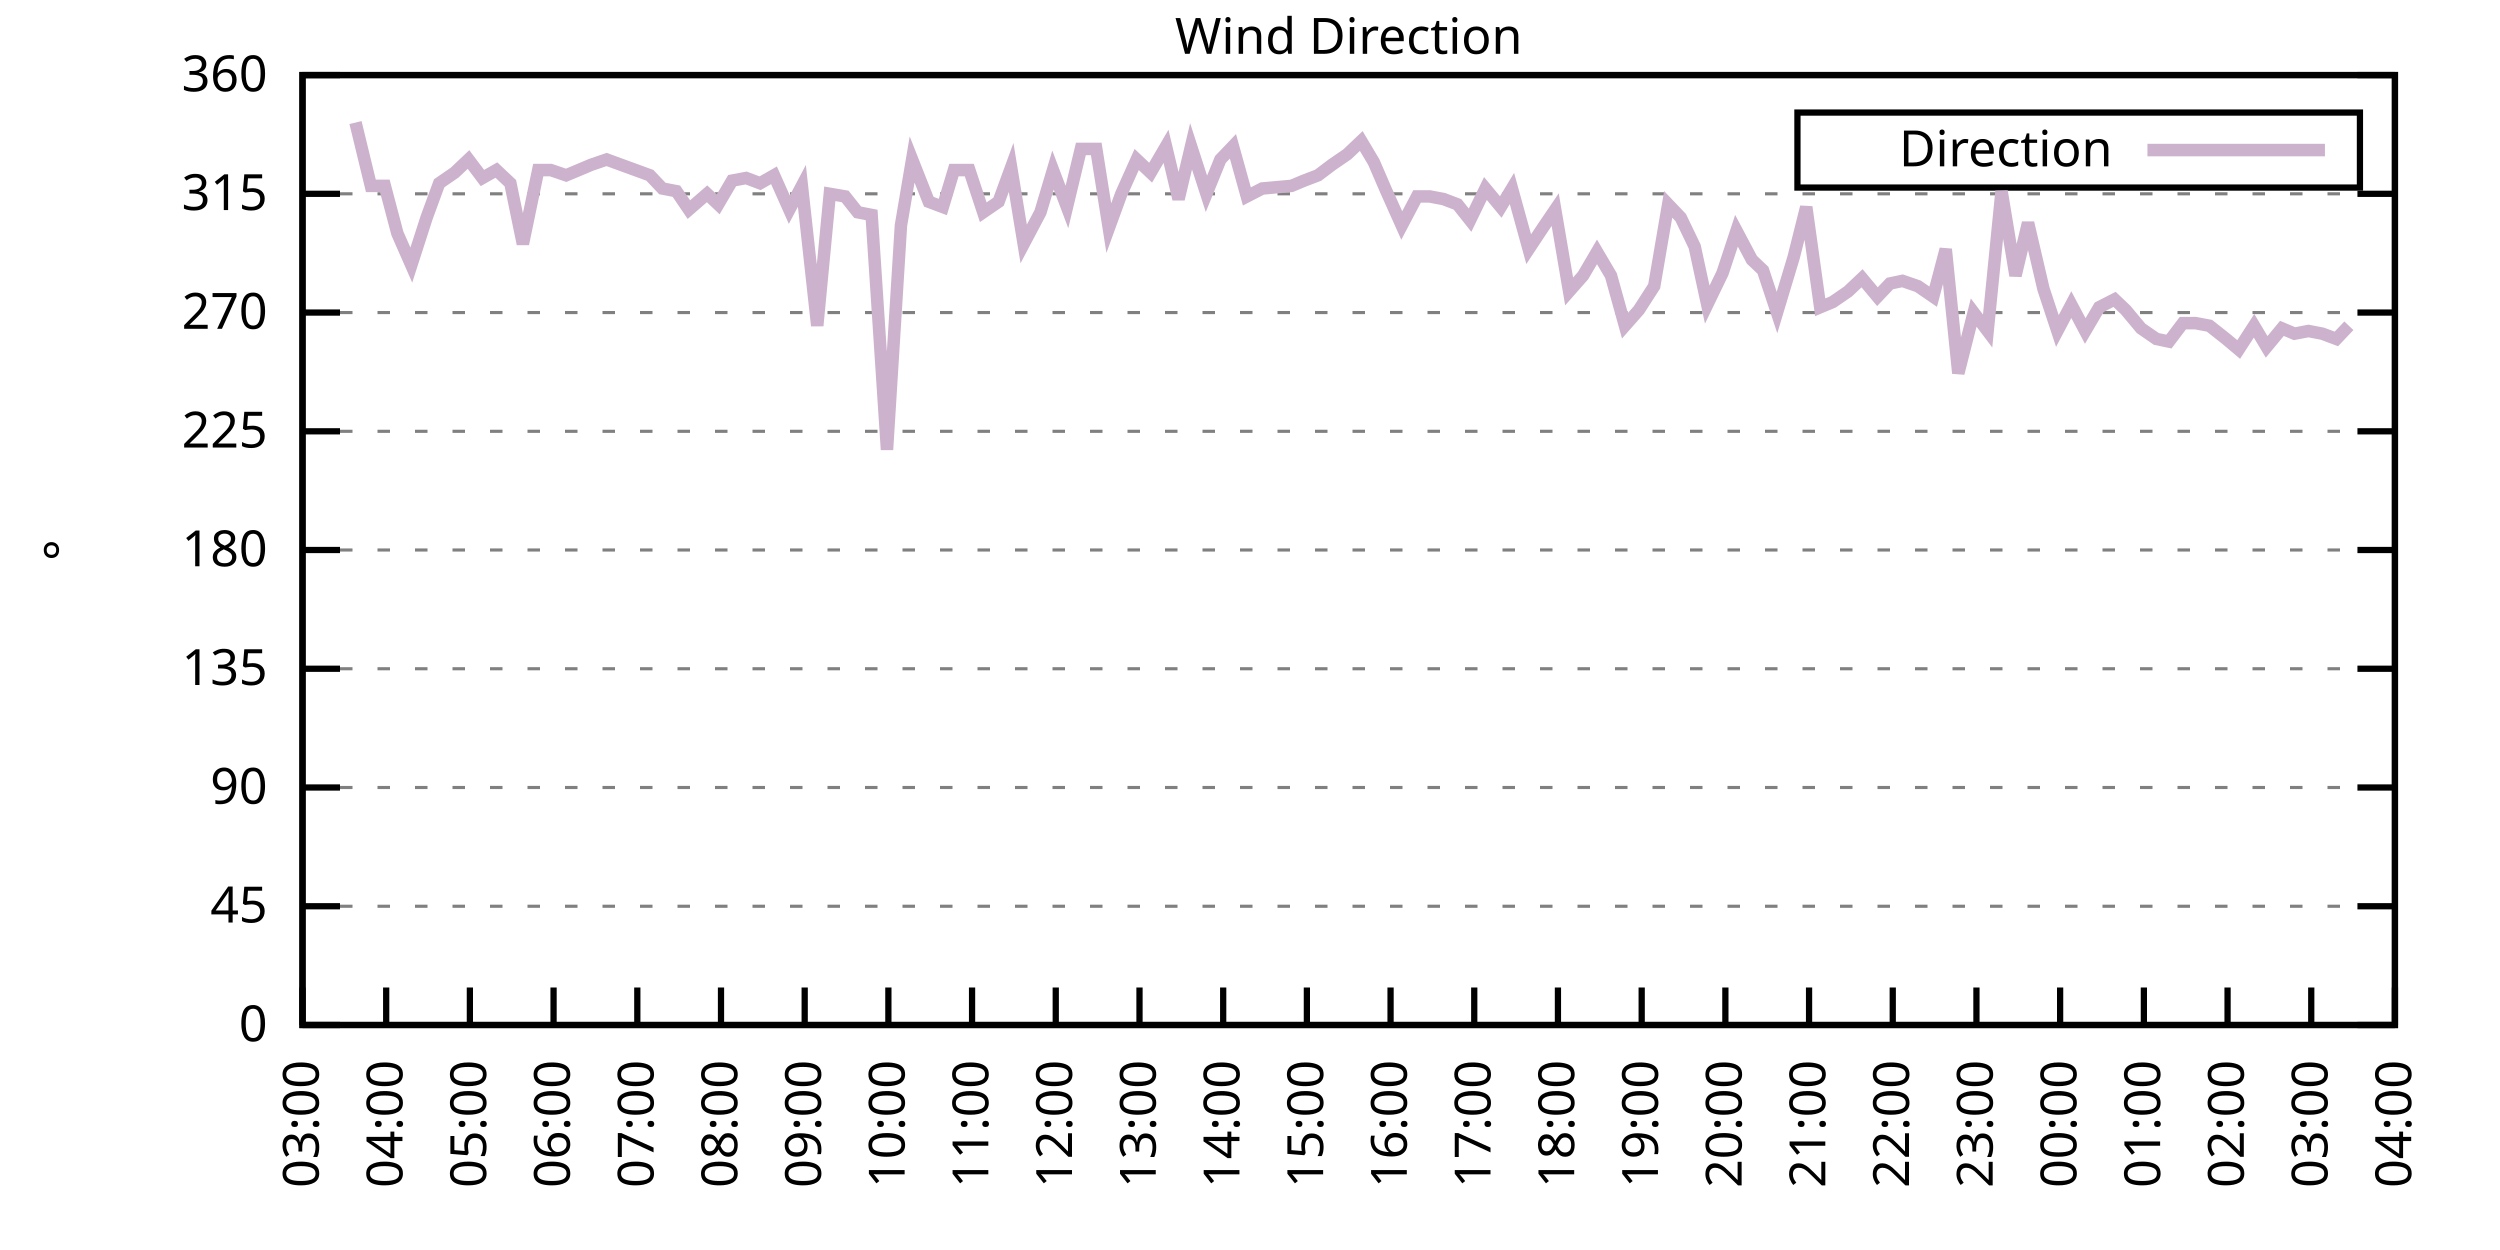
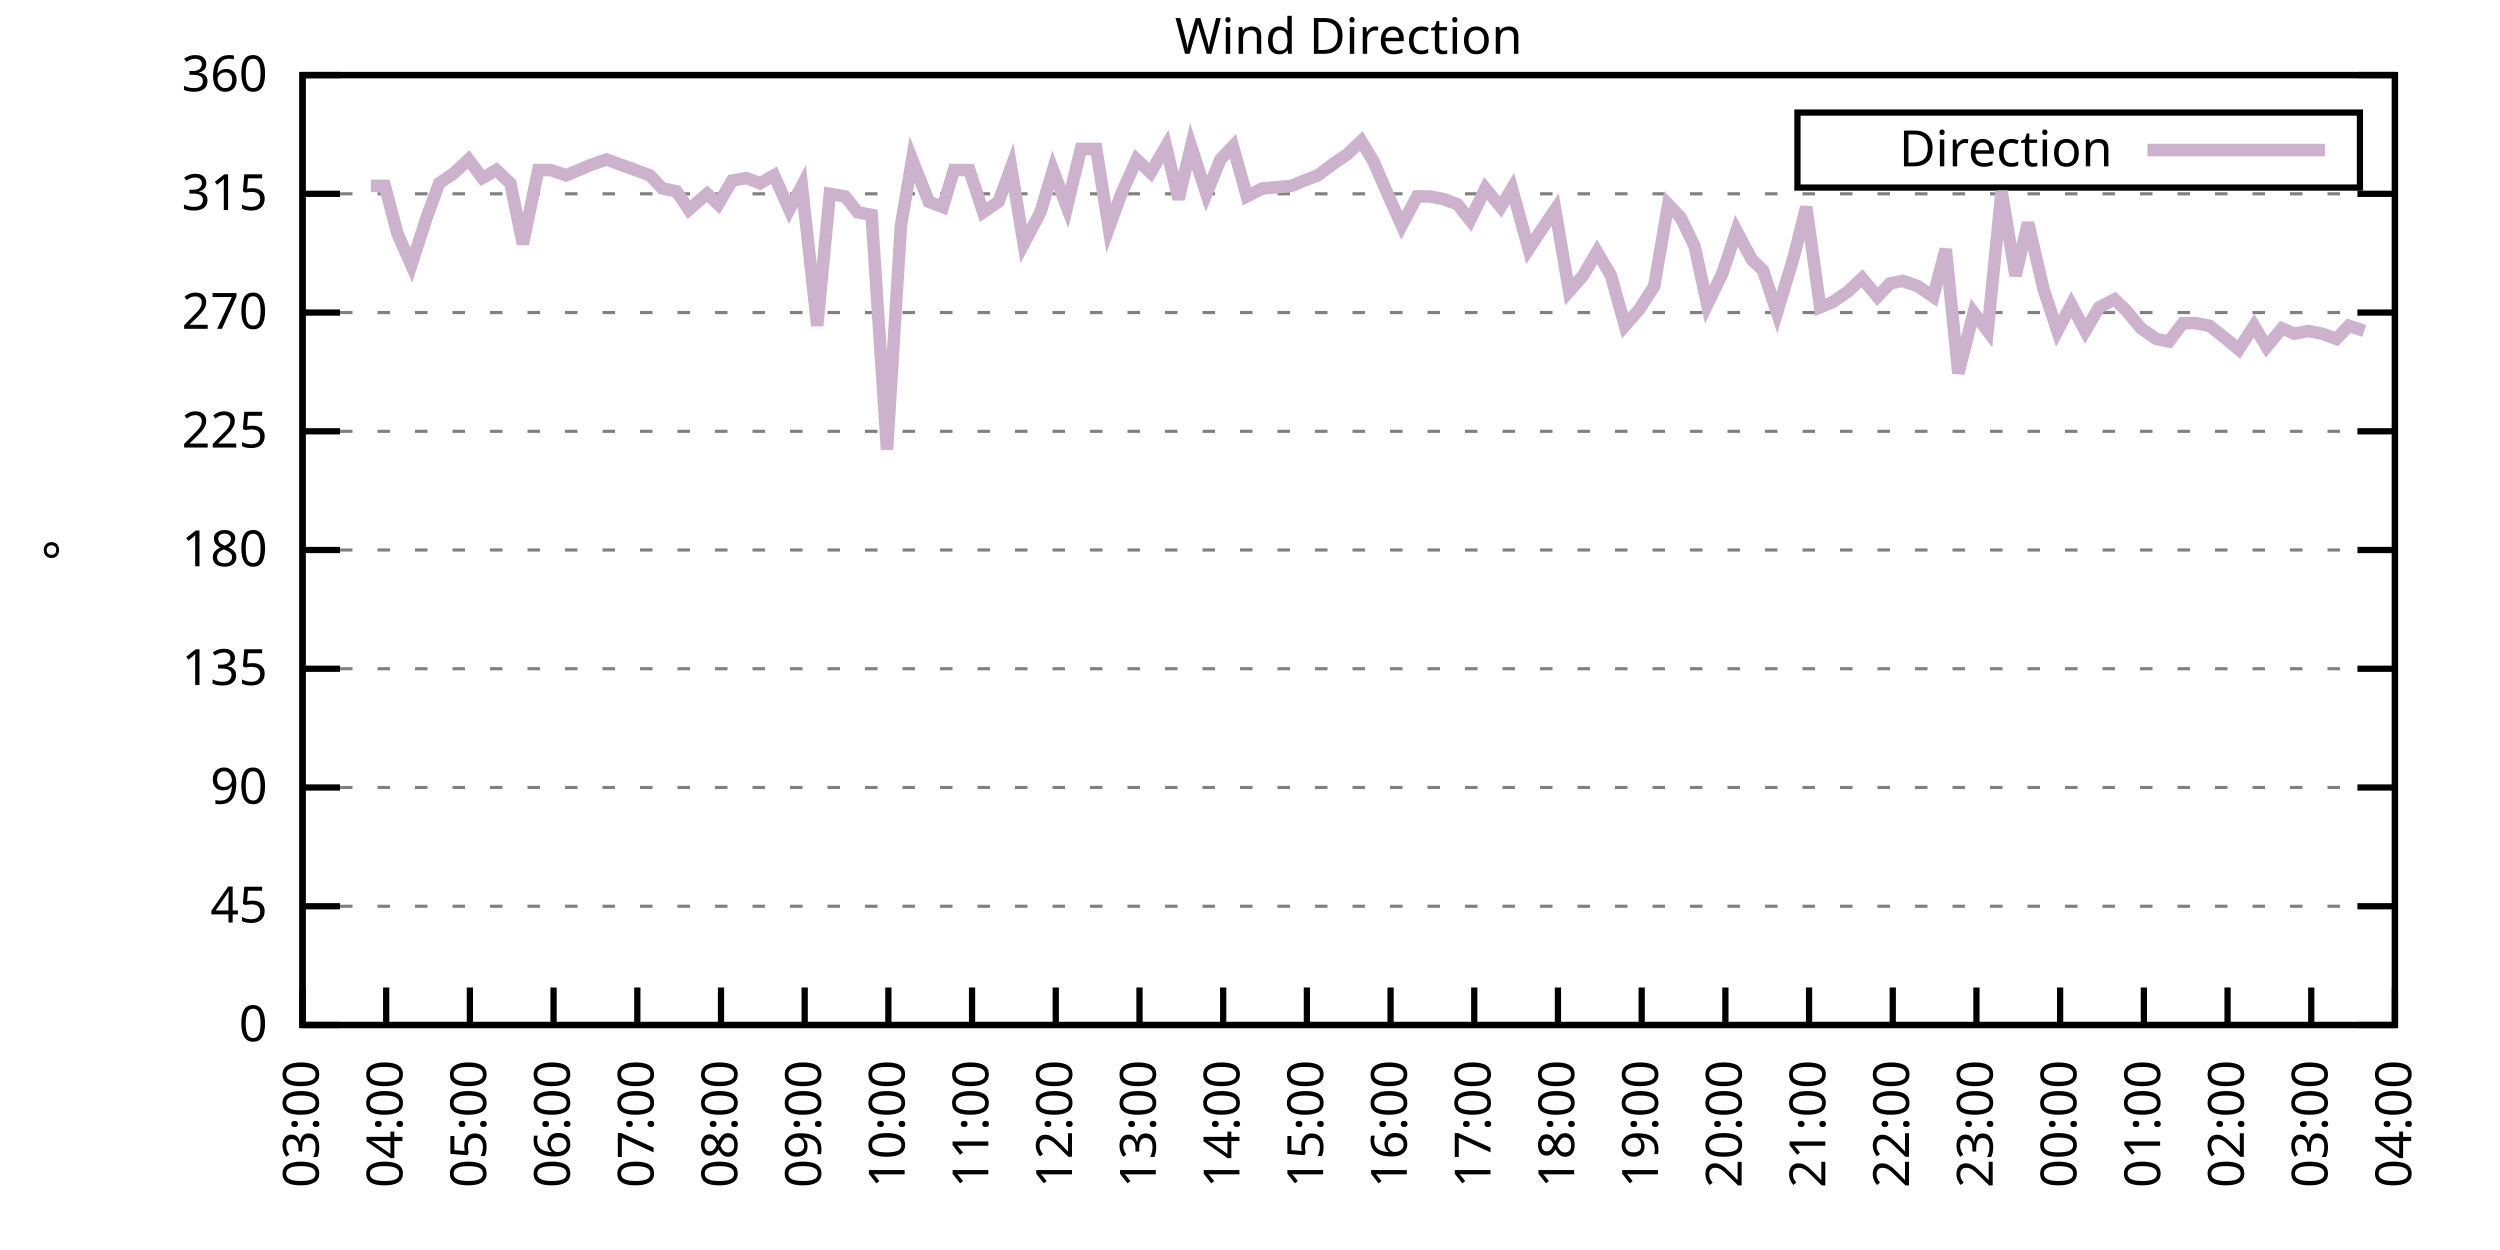
<svg xmlns="http://www.w3.org/2000/svg" xmlns:xlink="http://www.w3.org/1999/xlink" width="400" height="200" viewBox="0 0 400 200">
  <g id="gnuplot_canvas">
    <rect x="0" y="0" width="400" height="200" fill="none" />
    <defs>
      <circle id="gpDot" r="0.5" stroke-width="0.5" stroke="currentColor" />
      <path id="gpPt0" stroke-width="0.333" stroke="currentColor" d="M-1,0 h2 M0,-1 v2" />
      <path id="gpPt1" stroke-width="0.333" stroke="currentColor" d="M-1,-1 L1,1 M1,-1 L-1,1" />
      <path id="gpPt2" stroke-width="0.333" stroke="currentColor" d="M-1,0 L1,0 M0,-1 L0,1 M-1,-1 L1,1 M-1,1 L1,-1" />
      <rect id="gpPt3" stroke-width="0.333" stroke="currentColor" x="-1" y="-1" width="2" height="2" />
      <rect id="gpPt4" stroke-width="0.333" stroke="currentColor" fill="currentColor" x="-1" y="-1" width="2" height="2" />
      <circle id="gpPt5" stroke-width="0.333" stroke="currentColor" cx="0" cy="0" r="1" />
      <use xlink:href="#gpPt5" id="gpPt6" fill="currentColor" stroke="none" />
      <path id="gpPt7" stroke-width="0.333" stroke="currentColor" d="M0,-1.33 L-1.33,0.67 L1.33,0.67 z" />
      <use xlink:href="#gpPt7" id="gpPt8" fill="currentColor" stroke="none" />
      <use xlink:href="#gpPt7" id="gpPt9" stroke="currentColor" transform="rotate(180)" />
      <use xlink:href="#gpPt9" id="gpPt10" fill="currentColor" stroke="none" />
      <use xlink:href="#gpPt3" id="gpPt11" stroke="currentColor" transform="rotate(45)" />
      <use xlink:href="#gpPt11" id="gpPt12" fill="currentColor" stroke="none" />
      <path id="gpPt13" stroke-width="0.333" stroke="currentColor" d="M0,1.330 L1.265,0.411 L0.782,-1.067 L-0.782,-1.076 L-1.265,0.411 z" />
      <use xlink:href="#gpPt13" id="gpPt14" fill="currentColor" stroke="none" />
      <filter id="textbox" filterUnits="objectBoundingBox" x="0" y="0" height="1" width="1">
        <feFlood flood-color="white" flood-opacity="1" result="bgnd" />
        <feComposite in="SourceGraphic" in2="bgnd" operator="atop" />
      </filter>
      <filter id="greybox" filterUnits="objectBoundingBox" x="0" y="0" height="1" width="1">
        <feFlood flood-color="lightgrey" flood-opacity="1" result="grey" />
        <feComposite in="SourceGraphic" in2="grey" operator="atop" />
      </filter>
    </defs>
    <g fill="none" color="white" stroke="currentColor" stroke-width="1.00" stroke-linecap="butt" stroke-linejoin="miter">
</g>
    <g fill="none" color="black" stroke="currentColor" stroke-width="1.00" stroke-linecap="butt" stroke-linejoin="miter">
      <g stroke="none" shape-rendering="crispEdges">
        <polygon fill="rgb(255, 255, 255)" points="48.40,164.00 383.18,164.00 383.18,12.02 48.40,12.02 " />
      </g>
    </g>
    <g fill="none" color="black" stroke="currentColor" stroke-width="1.00" stroke-linecap="butt" stroke-linejoin="miter">
</g>
    <g fill="none" color="black" stroke="black" stroke-width="0.50" stroke-linecap="butt" stroke-linejoin="miter">
</g>
    <g fill="none" color="gray" stroke="currentColor" stroke-width="0.50" stroke-linecap="butt" stroke-linejoin="miter">
      <path stroke="gray" stroke-dasharray="2,4" class="gridline" d="M48.40,164.00 L383.19,164.00  " />
    </g>
    <g fill="none" color="gray" stroke="gray" stroke-width="1.00" stroke-linecap="butt" stroke-linejoin="miter">
</g>
    <g fill="none" color="black" stroke="currentColor" stroke-width="1.00" stroke-linecap="butt" stroke-linejoin="miter">
      <path stroke="black" d="M48.40,164.00 L54.40,164.00 M383.19,164.00 L377.19,164.00  " />
      <g transform="translate(42.80,166.60)" stroke="none" fill="black" font-family="Sans" font-size="8.00" text-anchor="end">
        <text>
          <tspan font-family="Sans"> 0</tspan>
        </text>
      </g>
    </g>
    <g fill="none" color="black" stroke="currentColor" stroke-width="1.00" stroke-linecap="butt" stroke-linejoin="miter">
</g>
    <g fill="none" color="black" stroke="black" stroke-width="0.50" stroke-linecap="butt" stroke-linejoin="miter">
</g>
    <g fill="none" color="gray" stroke="currentColor" stroke-width="0.50" stroke-linecap="butt" stroke-linejoin="miter">
      <path stroke="gray" stroke-dasharray="2,4" class="gridline" d="M48.40,145.00 L383.19,145.00  " />
    </g>
    <g fill="none" color="gray" stroke="gray" stroke-width="1.00" stroke-linecap="butt" stroke-linejoin="miter">
</g>
    <g fill="none" color="black" stroke="currentColor" stroke-width="1.00" stroke-linecap="butt" stroke-linejoin="miter">
      <path stroke="black" d="M48.40,145.00 L54.40,145.00 M383.19,145.00 L377.19,145.00  " />
      <g transform="translate(42.80,147.60)" stroke="none" fill="black" font-family="Sans" font-size="8.00" text-anchor="end">
        <text>
          <tspan font-family="Sans"> 45</tspan>
        </text>
      </g>
    </g>
    <g fill="none" color="black" stroke="currentColor" stroke-width="1.00" stroke-linecap="butt" stroke-linejoin="miter">
</g>
    <g fill="none" color="black" stroke="black" stroke-width="0.50" stroke-linecap="butt" stroke-linejoin="miter">
</g>
    <g fill="none" color="gray" stroke="currentColor" stroke-width="0.50" stroke-linecap="butt" stroke-linejoin="miter">
      <path stroke="gray" stroke-dasharray="2,4" class="gridline" d="M48.40,126.00 L383.19,126.00  " />
    </g>
    <g fill="none" color="gray" stroke="gray" stroke-width="1.00" stroke-linecap="butt" stroke-linejoin="miter">
</g>
    <g fill="none" color="black" stroke="currentColor" stroke-width="1.00" stroke-linecap="butt" stroke-linejoin="miter">
      <path stroke="black" d="M48.40,126.00 L54.40,126.00 M383.19,126.00 L377.19,126.00  " />
      <g transform="translate(42.80,128.60)" stroke="none" fill="black" font-family="Sans" font-size="8.00" text-anchor="end">
        <text>
          <tspan font-family="Sans"> 90</tspan>
        </text>
      </g>
    </g>
    <g fill="none" color="black" stroke="currentColor" stroke-width="1.00" stroke-linecap="butt" stroke-linejoin="miter">
</g>
    <g fill="none" color="black" stroke="black" stroke-width="0.50" stroke-linecap="butt" stroke-linejoin="miter">
</g>
    <g fill="none" color="gray" stroke="currentColor" stroke-width="0.50" stroke-linecap="butt" stroke-linejoin="miter">
      <path stroke="gray" stroke-dasharray="2,4" class="gridline" d="M48.40,107.00 L383.19,107.00  " />
    </g>
    <g fill="none" color="gray" stroke="gray" stroke-width="1.00" stroke-linecap="butt" stroke-linejoin="miter">
</g>
    <g fill="none" color="black" stroke="currentColor" stroke-width="1.00" stroke-linecap="butt" stroke-linejoin="miter">
      <path stroke="black" d="M48.40,107.00 L54.40,107.00 M383.19,107.00 L377.19,107.00  " />
      <g transform="translate(42.80,109.60)" stroke="none" fill="black" font-family="Sans" font-size="8.00" text-anchor="end">
        <text>
          <tspan font-family="Sans"> 135</tspan>
        </text>
      </g>
    </g>
    <g fill="none" color="black" stroke="currentColor" stroke-width="1.00" stroke-linecap="butt" stroke-linejoin="miter">
</g>
    <g fill="none" color="black" stroke="black" stroke-width="0.50" stroke-linecap="butt" stroke-linejoin="miter">
</g>
    <g fill="none" color="gray" stroke="currentColor" stroke-width="0.50" stroke-linecap="butt" stroke-linejoin="miter">
      <path stroke="gray" stroke-dasharray="2,4" class="gridline" d="M48.40,88.00 L383.19,88.00  " />
    </g>
    <g fill="none" color="gray" stroke="gray" stroke-width="1.00" stroke-linecap="butt" stroke-linejoin="miter">
</g>
    <g fill="none" color="black" stroke="currentColor" stroke-width="1.00" stroke-linecap="butt" stroke-linejoin="miter">
      <path stroke="black" d="M48.40,88.00 L54.40,88.00 M383.19,88.00 L377.19,88.00  " />
      <g transform="translate(42.80,90.60)" stroke="none" fill="black" font-family="Sans" font-size="8.00" text-anchor="end">
        <text>
          <tspan font-family="Sans"> 180</tspan>
        </text>
      </g>
    </g>
    <g fill="none" color="black" stroke="currentColor" stroke-width="1.00" stroke-linecap="butt" stroke-linejoin="miter">
</g>
    <g fill="none" color="black" stroke="black" stroke-width="0.50" stroke-linecap="butt" stroke-linejoin="miter">
</g>
    <g fill="none" color="gray" stroke="currentColor" stroke-width="0.50" stroke-linecap="butt" stroke-linejoin="miter">
      <path stroke="gray" stroke-dasharray="2,4" class="gridline" d="M48.40,69.01 L383.19,69.01  " />
    </g>
    <g fill="none" color="gray" stroke="gray" stroke-width="1.00" stroke-linecap="butt" stroke-linejoin="miter">
</g>
    <g fill="none" color="black" stroke="currentColor" stroke-width="1.00" stroke-linecap="butt" stroke-linejoin="miter">
      <path stroke="black" d="M48.40,69.01 L54.40,69.01 M383.19,69.01 L377.19,69.01  " />
      <g transform="translate(42.80,71.61)" stroke="none" fill="black" font-family="Sans" font-size="8.00" text-anchor="end">
        <text>
          <tspan font-family="Sans"> 225</tspan>
        </text>
      </g>
    </g>
    <g fill="none" color="black" stroke="currentColor" stroke-width="1.00" stroke-linecap="butt" stroke-linejoin="miter">
</g>
    <g fill="none" color="black" stroke="black" stroke-width="0.50" stroke-linecap="butt" stroke-linejoin="miter">
</g>
    <g fill="none" color="gray" stroke="currentColor" stroke-width="0.50" stroke-linecap="butt" stroke-linejoin="miter">
      <path stroke="gray" stroke-dasharray="2,4" class="gridline" d="M48.40,50.01 L383.19,50.01  " />
    </g>
    <g fill="none" color="gray" stroke="gray" stroke-width="1.00" stroke-linecap="butt" stroke-linejoin="miter">
</g>
    <g fill="none" color="black" stroke="currentColor" stroke-width="1.00" stroke-linecap="butt" stroke-linejoin="miter">
      <path stroke="black" d="M48.40,50.01 L54.40,50.01 M383.19,50.01 L377.19,50.01  " />
      <g transform="translate(42.80,52.61)" stroke="none" fill="black" font-family="Sans" font-size="8.00" text-anchor="end">
        <text>
          <tspan font-family="Sans"> 270</tspan>
        </text>
      </g>
    </g>
    <g fill="none" color="black" stroke="currentColor" stroke-width="1.00" stroke-linecap="butt" stroke-linejoin="miter">
</g>
    <g fill="none" color="black" stroke="black" stroke-width="0.50" stroke-linecap="butt" stroke-linejoin="miter">
</g>
    <g fill="none" color="gray" stroke="currentColor" stroke-width="0.50" stroke-linecap="butt" stroke-linejoin="miter">
      <path stroke="gray" stroke-dasharray="2,4" class="gridline" d="M48.40,31.01 L383.19,31.01  " />
    </g>
    <g fill="none" color="gray" stroke="gray" stroke-width="1.00" stroke-linecap="butt" stroke-linejoin="miter">
</g>
    <g fill="none" color="black" stroke="currentColor" stroke-width="1.00" stroke-linecap="butt" stroke-linejoin="miter">
      <path stroke="black" d="M48.40,31.01 L54.40,31.01 M383.19,31.01 L377.19,31.01  " />
      <g transform="translate(42.80,33.61)" stroke="none" fill="black" font-family="Sans" font-size="8.00" text-anchor="end">
        <text>
          <tspan font-family="Sans"> 315</tspan>
        </text>
      </g>
    </g>
    <g fill="none" color="black" stroke="currentColor" stroke-width="1.00" stroke-linecap="butt" stroke-linejoin="miter">
</g>
    <g fill="none" color="black" stroke="black" stroke-width="0.50" stroke-linecap="butt" stroke-linejoin="miter">
</g>
    <g fill="none" color="gray" stroke="currentColor" stroke-width="0.50" stroke-linecap="butt" stroke-linejoin="miter">
      <path stroke="gray" stroke-dasharray="2,4" class="gridline" d="M48.40,12.01 L383.19,12.01  " />
    </g>
    <g fill="none" color="gray" stroke="gray" stroke-width="1.00" stroke-linecap="butt" stroke-linejoin="miter">
</g>
    <g fill="none" color="black" stroke="currentColor" stroke-width="1.00" stroke-linecap="butt" stroke-linejoin="miter">
      <path stroke="black" d="M48.40,12.01 L54.40,12.01 M383.19,12.01 L377.19,12.01  " />
      <g transform="translate(42.80,14.61)" stroke="none" fill="black" font-family="Sans" font-size="8.00" text-anchor="end">
        <text>
          <tspan font-family="Sans"> 360</tspan>
        </text>
      </g>
    </g>
    <g fill="none" color="black" stroke="currentColor" stroke-width="1.00" stroke-linecap="butt" stroke-linejoin="miter">
      <path stroke="black" d="M48.40,164.00 L48.40,158.00  " />
      <g transform="translate(51.00,169.60) rotate(270.00)" stroke="none" fill="black" font-family="Sans" font-size="8.00" text-anchor="end">
        <text>
          <tspan font-family="Sans">03:00</tspan>
        </text>
      </g>
    </g>
    <g fill="none" color="black" stroke="currentColor" stroke-width="1.00" stroke-linecap="butt" stroke-linejoin="miter">
      <path stroke="black" d="M61.79,164.00 L61.79,158.00  " />
      <g transform="translate(64.39,169.60) rotate(270.00)" stroke="none" fill="black" font-family="Sans" font-size="8.00" text-anchor="end">
        <text>
          <tspan font-family="Sans">04:00</tspan>
        </text>
      </g>
    </g>
    <g fill="none" color="black" stroke="currentColor" stroke-width="1.00" stroke-linecap="butt" stroke-linejoin="miter">
      <path stroke="black" d="M75.18,164.00 L75.18,158.00  " />
      <g transform="translate(77.78,169.60) rotate(270.00)" stroke="none" fill="black" font-family="Sans" font-size="8.00" text-anchor="end">
        <text>
          <tspan font-family="Sans">05:00</tspan>
        </text>
      </g>
    </g>
    <g fill="none" color="black" stroke="currentColor" stroke-width="1.00" stroke-linecap="butt" stroke-linejoin="miter">
      <path stroke="black" d="M88.57,164.00 L88.57,158.00  " />
      <g transform="translate(91.17,169.60) rotate(270.00)" stroke="none" fill="black" font-family="Sans" font-size="8.00" text-anchor="end">
        <text>
          <tspan font-family="Sans">06:00</tspan>
        </text>
      </g>
    </g>
    <g fill="none" color="black" stroke="currentColor" stroke-width="1.00" stroke-linecap="butt" stroke-linejoin="miter">
      <path stroke="black" d="M101.97,164.00 L101.97,158.00  " />
      <g transform="translate(104.57,169.60) rotate(270.00)" stroke="none" fill="black" font-family="Sans" font-size="8.00" text-anchor="end">
        <text>
          <tspan font-family="Sans">07:00</tspan>
        </text>
      </g>
    </g>
    <g fill="none" color="black" stroke="currentColor" stroke-width="1.00" stroke-linecap="butt" stroke-linejoin="miter">
      <path stroke="black" d="M115.36,164.00 L115.36,158.00  " />
      <g transform="translate(117.96,169.60) rotate(270.00)" stroke="none" fill="black" font-family="Sans" font-size="8.00" text-anchor="end">
        <text>
          <tspan font-family="Sans">08:00</tspan>
        </text>
      </g>
    </g>
    <g fill="none" color="black" stroke="currentColor" stroke-width="1.00" stroke-linecap="butt" stroke-linejoin="miter">
      <path stroke="black" d="M128.75,164.00 L128.75,158.00  " />
      <g transform="translate(131.35,169.60) rotate(270.00)" stroke="none" fill="black" font-family="Sans" font-size="8.00" text-anchor="end">
        <text>
          <tspan font-family="Sans">09:00</tspan>
        </text>
      </g>
    </g>
    <g fill="none" color="black" stroke="currentColor" stroke-width="1.00" stroke-linecap="butt" stroke-linejoin="miter">
      <path stroke="black" d="M142.14,164.00 L142.14,158.00  " />
      <g transform="translate(144.74,169.60) rotate(270.00)" stroke="none" fill="black" font-family="Sans" font-size="8.00" text-anchor="end">
        <text>
          <tspan font-family="Sans">10:00</tspan>
        </text>
      </g>
    </g>
    <g fill="none" color="black" stroke="currentColor" stroke-width="1.00" stroke-linecap="butt" stroke-linejoin="miter">
      <path stroke="black" d="M155.53,164.00 L155.53,158.00  " />
      <g transform="translate(158.13,169.60) rotate(270.00)" stroke="none" fill="black" font-family="Sans" font-size="8.00" text-anchor="end">
        <text>
          <tspan font-family="Sans">11:00</tspan>
        </text>
      </g>
    </g>
    <g fill="none" color="black" stroke="currentColor" stroke-width="1.00" stroke-linecap="butt" stroke-linejoin="miter">
      <path stroke="black" d="M168.92,164.00 L168.92,158.00  " />
      <g transform="translate(171.52,169.60) rotate(270.00)" stroke="none" fill="black" font-family="Sans" font-size="8.00" text-anchor="end">
        <text>
          <tspan font-family="Sans">12:00</tspan>
        </text>
      </g>
    </g>
    <g fill="none" color="black" stroke="currentColor" stroke-width="1.00" stroke-linecap="butt" stroke-linejoin="miter">
      <path stroke="black" d="M182.32,164.00 L182.32,158.00  " />
      <g transform="translate(184.92,169.60) rotate(270.00)" stroke="none" fill="black" font-family="Sans" font-size="8.00" text-anchor="end">
        <text>
          <tspan font-family="Sans">13:00</tspan>
        </text>
      </g>
    </g>
    <g fill="none" color="black" stroke="currentColor" stroke-width="1.00" stroke-linecap="butt" stroke-linejoin="miter">
      <path stroke="black" d="M195.71,164.00 L195.71,158.00  " />
      <g transform="translate(198.31,169.60) rotate(270.00)" stroke="none" fill="black" font-family="Sans" font-size="8.00" text-anchor="end">
        <text>
          <tspan font-family="Sans">14:00</tspan>
        </text>
      </g>
    </g>
    <g fill="none" color="black" stroke="currentColor" stroke-width="1.00" stroke-linecap="butt" stroke-linejoin="miter">
      <path stroke="black" d="M209.10,164.00 L209.10,158.00  " />
      <g transform="translate(211.70,169.60) rotate(270.00)" stroke="none" fill="black" font-family="Sans" font-size="8.00" text-anchor="end">
        <text>
          <tspan font-family="Sans">15:00</tspan>
        </text>
      </g>
    </g>
    <g fill="none" color="black" stroke="currentColor" stroke-width="1.00" stroke-linecap="butt" stroke-linejoin="miter">
      <path stroke="black" d="M222.49,164.00 L222.49,158.00  " />
      <g transform="translate(225.09,169.60) rotate(270.00)" stroke="none" fill="black" font-family="Sans" font-size="8.00" text-anchor="end">
        <text>
          <tspan font-family="Sans">16:00</tspan>
        </text>
      </g>
    </g>
    <g fill="none" color="black" stroke="currentColor" stroke-width="1.00" stroke-linecap="butt" stroke-linejoin="miter">
      <path stroke="black" d="M235.88,164.00 L235.88,158.00  " />
      <g transform="translate(238.48,169.60) rotate(270.00)" stroke="none" fill="black" font-family="Sans" font-size="8.00" text-anchor="end">
        <text>
          <tspan font-family="Sans">17:00</tspan>
        </text>
      </g>
    </g>
    <g fill="none" color="black" stroke="currentColor" stroke-width="1.00" stroke-linecap="butt" stroke-linejoin="miter">
      <path stroke="black" d="M249.27,164.00 L249.27,158.00  " />
      <g transform="translate(251.87,169.60) rotate(270.00)" stroke="none" fill="black" font-family="Sans" font-size="8.00" text-anchor="end">
        <text>
          <tspan font-family="Sans">18:00</tspan>
        </text>
      </g>
    </g>
    <g fill="none" color="black" stroke="currentColor" stroke-width="1.00" stroke-linecap="butt" stroke-linejoin="miter">
      <path stroke="black" d="M262.67,164.00 L262.67,158.00  " />
      <g transform="translate(265.27,169.60) rotate(270.00)" stroke="none" fill="black" font-family="Sans" font-size="8.00" text-anchor="end">
        <text>
          <tspan font-family="Sans">19:00</tspan>
        </text>
      </g>
    </g>
    <g fill="none" color="black" stroke="currentColor" stroke-width="1.00" stroke-linecap="butt" stroke-linejoin="miter">
      <path stroke="black" d="M276.06,164.00 L276.06,158.00  " />
      <g transform="translate(278.66,169.60) rotate(270.00)" stroke="none" fill="black" font-family="Sans" font-size="8.00" text-anchor="end">
        <text>
          <tspan font-family="Sans">20:00</tspan>
        </text>
      </g>
    </g>
    <g fill="none" color="black" stroke="currentColor" stroke-width="1.00" stroke-linecap="butt" stroke-linejoin="miter">
      <path stroke="black" d="M289.45,164.00 L289.45,158.00  " />
      <g transform="translate(292.05,169.60) rotate(270.00)" stroke="none" fill="black" font-family="Sans" font-size="8.00" text-anchor="end">
        <text>
          <tspan font-family="Sans">21:00</tspan>
        </text>
      </g>
    </g>
    <g fill="none" color="black" stroke="currentColor" stroke-width="1.00" stroke-linecap="butt" stroke-linejoin="miter">
      <path stroke="black" d="M302.84,164.00 L302.84,158.00  " />
      <g transform="translate(305.44,169.60) rotate(270.00)" stroke="none" fill="black" font-family="Sans" font-size="8.00" text-anchor="end">
        <text>
          <tspan font-family="Sans">22:00</tspan>
        </text>
      </g>
    </g>
    <g fill="none" color="black" stroke="currentColor" stroke-width="1.00" stroke-linecap="butt" stroke-linejoin="miter">
      <path stroke="black" d="M316.23,164.00 L316.23,158.00  " />
      <g transform="translate(318.83,169.60) rotate(270.00)" stroke="none" fill="black" font-family="Sans" font-size="8.00" text-anchor="end">
        <text>
          <tspan font-family="Sans">23:00</tspan>
        </text>
      </g>
    </g>
    <g fill="none" color="black" stroke="currentColor" stroke-width="1.00" stroke-linecap="butt" stroke-linejoin="miter">
      <path stroke="black" d="M329.62,164.00 L329.62,158.00  " />
      <g transform="translate(332.22,169.60) rotate(270.00)" stroke="none" fill="black" font-family="Sans" font-size="8.00" text-anchor="end">
        <text>
          <tspan font-family="Sans">00:00</tspan>
        </text>
      </g>
    </g>
    <g fill="none" color="black" stroke="currentColor" stroke-width="1.00" stroke-linecap="butt" stroke-linejoin="miter">
      <path stroke="black" d="M343.02,164.00 L343.02,158.00  " />
      <g transform="translate(345.62,169.60) rotate(270.00)" stroke="none" fill="black" font-family="Sans" font-size="8.00" text-anchor="end">
        <text>
          <tspan font-family="Sans">01:00</tspan>
        </text>
      </g>
    </g>
    <g fill="none" color="black" stroke="currentColor" stroke-width="1.00" stroke-linecap="butt" stroke-linejoin="miter">
      <path stroke="black" d="M356.41,164.00 L356.41,158.00  " />
      <g transform="translate(359.01,169.60) rotate(270.00)" stroke="none" fill="black" font-family="Sans" font-size="8.00" text-anchor="end">
        <text>
          <tspan font-family="Sans">02:00</tspan>
        </text>
      </g>
    </g>
    <g fill="none" color="black" stroke="currentColor" stroke-width="1.00" stroke-linecap="butt" stroke-linejoin="miter">
      <path stroke="black" d="M369.80,164.00 L369.80,158.00  " />
      <g transform="translate(372.40,169.60) rotate(270.00)" stroke="none" fill="black" font-family="Sans" font-size="8.00" text-anchor="end">
        <text>
          <tspan font-family="Sans">03:00</tspan>
        </text>
      </g>
    </g>
    <g fill="none" color="black" stroke="currentColor" stroke-width="1.00" stroke-linecap="butt" stroke-linejoin="miter">
      <path stroke="black" d="M383.19,164.00 L383.19,158.00  " />
      <g transform="translate(385.79,169.60) rotate(270.00)" stroke="none" fill="black" font-family="Sans" font-size="8.00" text-anchor="end">
        <text>
          <tspan font-family="Sans">04:00</tspan>
        </text>
      </g>
    </g>
    <g fill="none" color="black" stroke="currentColor" stroke-width="1.00" stroke-linecap="butt" stroke-linejoin="miter">
</g>
    <g fill="none" color="black" stroke="currentColor" stroke-width="1.00" stroke-linecap="butt" stroke-linejoin="miter">
      <path stroke="black" d="M48.40,12.01 L48.40,164.00 L383.19,164.00 L383.19,12.01 L48.40,12.01 Z  " />
    </g>
    <g fill="none" color="black" stroke="currentColor" stroke-width="1.00" stroke-linecap="butt" stroke-linejoin="miter">
</g>
    <g fill="none" color="black" stroke="currentColor" stroke-width="1.00" stroke-linecap="butt" stroke-linejoin="miter">
      <path stroke="black" d="M287.59,30.01 L287.59,18.01 L377.59,18.01 L377.59,30.01 L287.59,30.01 Z  " />
    </g>
    <g id="Wind_direction_plot_1">
      <g fill="none" color="white" stroke="black" stroke-width="2.00" stroke-linecap="butt" stroke-linejoin="miter">
</g>
      <g fill="none" color="black" stroke="currentColor" stroke-width="2.00" stroke-linecap="butt" stroke-linejoin="miter">
        <g transform="translate(337.99,26.61)" stroke="none" fill="black" font-family="Sans" font-size="8.00" text-anchor="end">
          <text>
            <tspan font-family="Sans">Direction</tspan>
          </text>
        </g>
      </g>
      <g fill="none" color="black" stroke="currentColor" stroke-width="2.00" stroke-linecap="butt" stroke-linejoin="miter">
-         <path stroke="rgb(204, 178, 204)" d="M343.59,24.01 L371.99,24.01 M56.88,19.61 L59.34,29.74 L61.57,29.74 L63.58,37.34 L65.81,42.41 L68.26,34.81   L70.27,29.32 L72.73,27.63 L74.96,25.52 L77.19,28.48 L79.42,27.21 L81.66,29.32 L83.66,39.03 L86.12,27.21   L88.13,27.21 L90.58,28.05 L92.59,27.21 L94.60,26.36 L97.06,25.52 L103.98,28.05 L105.98,30.16 L108.22,30.59   L110.22,33.54 L113.13,31.01 L114.91,32.70 L117.14,28.90 L119.38,28.48 L121.61,29.32 L123.84,28.05 L126.29,33.54   L128.30,29.74 L130.76,52.12 L132.77,31.01 L135.22,31.43 L137.23,33.96 L139.46,34.39 L141.92,71.96 L144.15,36.08   L145.94,25.52 L148.61,32.28 L150.85,33.12 L152.63,27.21 L155.09,27.21 L157.32,33.96 L159.77,32.28 L161.78,26.79   L163.79,39.03 L166.47,33.96 L168.48,27.21 L170.71,33.12 L172.94,23.83 L175.40,23.83 L177.41,36.50 L179.41,31.01   L181.87,25.52 L184.10,27.63 L186.56,23.41 L188.57,31.85 L190.57,23.41 L193.03,31.01 L195.26,25.52 L197.27,23.41   L199.50,31.43 L201.96,30.16 L206.64,29.74 L208.65,28.90 L210.88,28.05 L213.12,26.36 L215.57,24.68 L217.80,22.56   L219.81,25.94 L221.82,30.59 L224.28,36.08 L226.73,31.43 L228.74,31.43 L230.97,31.85 L233.20,32.70 L235.21,35.23   L237.67,30.16 L240.12,33.12 L241.91,30.16 L244.59,39.87 L246.82,36.50 L248.83,33.54 L251.06,46.63 L253.29,44.10   L255.52,40.30 L257.76,44.10 L259.99,52.12 L262.22,49.59 L264.67,45.79 L266.91,32.70 L268.92,34.81 L271.15,39.45   L273.16,48.74 L275.61,43.67 L277.84,36.92 L280.30,41.56 L282.08,43.25 L284.32,50.01 L286.99,41.14 L289.00,33.12   L291.23,49.16 L293.24,48.32 L295.70,46.63 L297.93,44.52 L300.39,47.47 L302.39,45.36 L304.40,44.94 L306.86,45.79   L309.31,47.47 L311.32,39.87 L313.33,59.72 L315.79,50.01 L318.02,52.96 L320.25,30.59 L322.48,44.10 L324.49,35.65   L326.95,46.21 L329.18,52.96 L331.41,48.74 L333.64,52.96 L335.87,49.16 L338.33,47.90 L340.11,49.59 L342.57,52.54   L345.02,54.23 L347.03,54.65 L349.26,51.70 L351.27,51.70 L353.51,52.12 L356.18,54.23 L358.19,55.92 L360.65,52.12   L362.66,55.50 L365.11,52.54 L367.12,53.39 L369.35,52.96 L371.58,53.39 L373.82,54.23 L375.82,52.12  " />
+         <path stroke="rgb(204, 178, 204)" d="M343.59,24.01 L371.99,24.01 M59.34,29.74 L61.57,29.74 L63.58,37.34 L65.81,42.41 L68.26,34.81 L70.27,29.32   L72.73,27.63 L74.96,25.52 L77.19,28.48 L79.42,27.21 L81.66,29.32 L83.66,39.03 L86.12,27.21 L88.13,27.21   L90.58,28.05 L92.59,27.21 L94.60,26.36 L97.06,25.52 L103.98,28.05 L105.98,30.16 L108.22,30.59 L110.22,33.54   L113.13,31.01 L114.91,32.70 L117.14,28.90 L119.38,28.48 L121.61,29.32 L123.84,28.05 L126.29,33.54 L128.30,29.74   L130.76,52.12 L132.77,31.01 L135.22,31.43 L137.23,33.96 L139.46,34.39 L141.92,71.96 L144.15,36.08 L145.94,25.52   L148.61,32.28 L150.85,33.12 L152.63,27.21 L155.09,27.21 L157.32,33.96 L159.77,32.28 L161.78,26.79 L163.79,39.03   L166.47,33.96 L168.48,27.21 L170.71,33.12 L172.94,23.83 L175.40,23.83 L177.41,36.50 L179.41,31.01 L181.87,25.52   L184.10,27.63 L186.56,23.41 L188.57,31.85 L190.57,23.41 L193.03,31.01 L195.26,25.52 L197.27,23.41 L199.50,31.43   L201.96,30.16 L206.64,29.74 L208.65,28.90 L210.88,28.05 L213.12,26.36 L215.57,24.68 L217.80,22.56 L219.81,25.94   L221.82,30.59 L224.28,36.08 L226.73,31.43 L228.74,31.43 L230.97,31.85 L233.20,32.70 L235.21,35.23 L237.67,30.16   L240.12,33.12 L241.91,30.16 L244.59,39.87 L246.82,36.50 L248.83,33.54 L251.06,46.63 L253.29,44.10 L255.52,40.30   L257.76,44.10 L259.99,52.12 L262.22,49.59 L264.67,45.79 L266.91,32.70 L268.92,34.81 L271.15,39.45 L273.16,48.74   L275.61,43.67 L277.84,36.92 L280.30,41.56 L282.08,43.25 L284.32,50.01 L286.99,41.14 L289.00,33.12 L291.23,49.16   L293.24,48.32 L295.70,46.63 L297.93,44.52 L300.39,47.47 L302.39,45.36 L304.40,44.94 L306.86,45.79 L309.31,47.47   L311.32,39.87 L313.33,59.72 L315.79,50.01 L318.02,52.96 L320.25,30.59 L322.48,44.10 L324.49,35.65 L326.95,46.21   L329.18,52.96 L331.41,48.74 L333.64,52.96 L335.87,49.16 L338.33,47.90 L340.11,49.59 L342.57,52.54 L345.02,54.23   L347.03,54.65 L349.26,51.70 L351.27,51.70 L353.51,52.12 L356.18,54.23 L358.19,55.92 L360.65,52.12 L362.66,55.50   L365.11,52.54 L367.12,53.39 L369.35,52.96 L371.58,53.39 L373.82,54.23 L375.82,52.12 L378.28,52.96  " />
      </g>
    </g>
    <g fill="none" color="black" stroke="currentColor" stroke-width="2.00" stroke-linecap="butt" stroke-linejoin="miter">
</g>
    <g fill="none" color="black" stroke="black" stroke-width="1.00" stroke-linecap="butt" stroke-linejoin="miter">
</g>
    <g fill="none" color="black" stroke="currentColor" stroke-width="1.00" stroke-linecap="butt" stroke-linejoin="miter">
      <path stroke="black" d="M48.40,12.01 L48.40,164.00 L383.19,164.00 L383.19,12.01 L48.40,12.01 Z  " />
      <g transform="translate(12.80,88.01) rotate(270.00)" stroke="none" fill="black" font-family="Sans" font-size="8.00" text-anchor="middle">
        <text>
          <tspan font-family="Sans">°</tspan>
        </text>
      </g>
    </g>
    <g fill="none" color="black" stroke="currentColor" stroke-width="1.00" stroke-linecap="butt" stroke-linejoin="miter">
</g>
    <g fill="none" color="black" stroke="currentColor" stroke-width="1.00" stroke-linecap="butt" stroke-linejoin="miter">
      <g transform="translate(215.79,8.61)" stroke="none" fill="black" font-family="Sans" font-size="8.00" text-anchor="middle">
        <text>
          <tspan font-family="Sans">Wind Direction</tspan>
        </text>
      </g>
    </g>
    <g fill="none" color="black" stroke="currentColor" stroke-width="1.00" stroke-linecap="butt" stroke-linejoin="miter">
</g>
  </g>
</svg>
